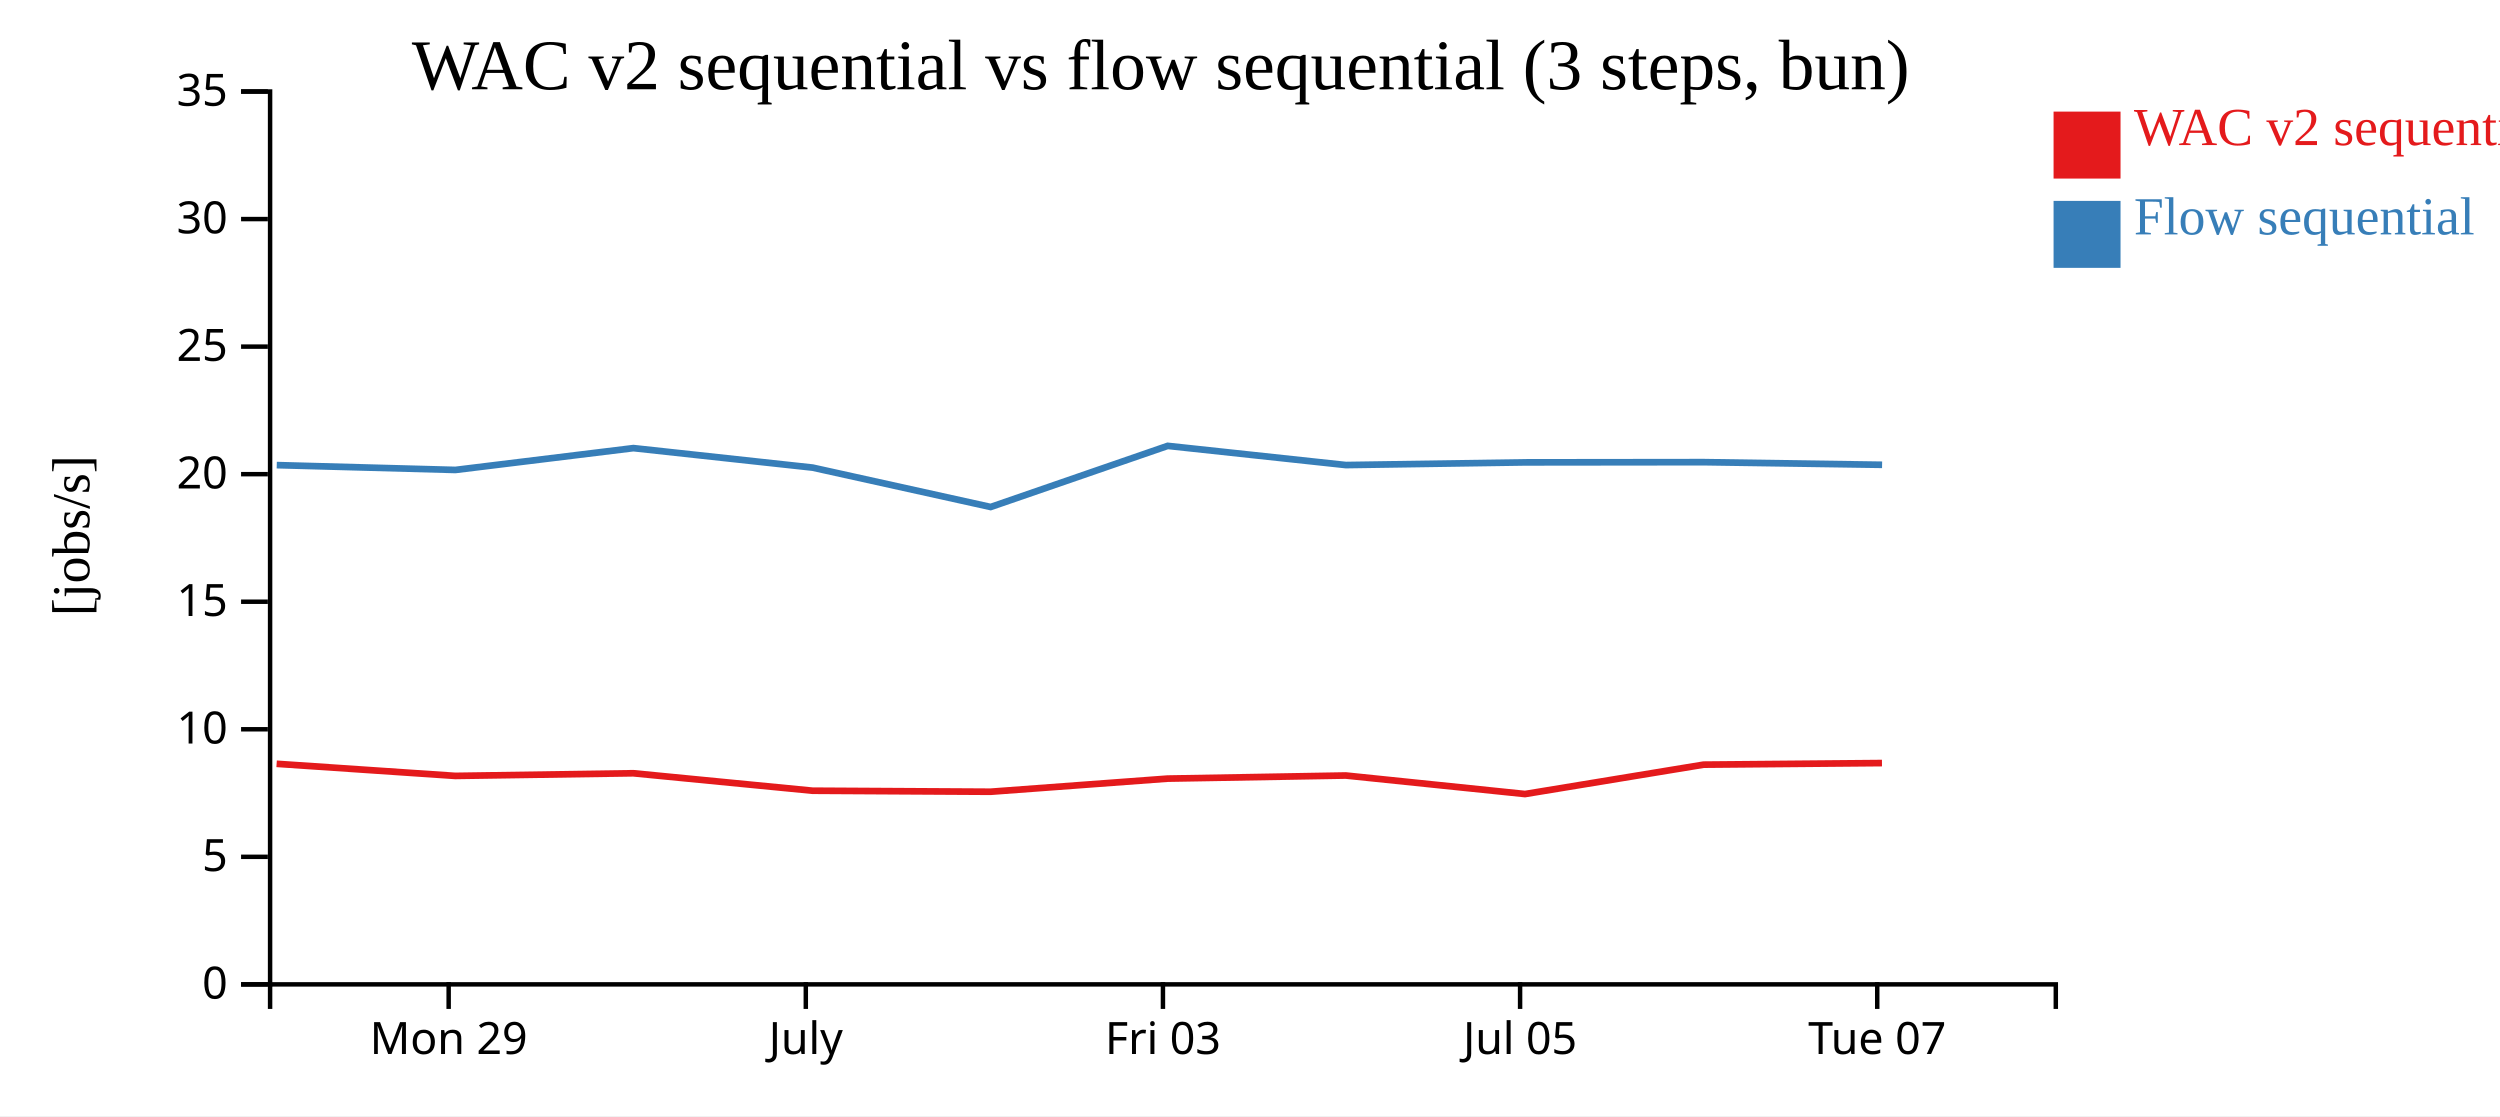
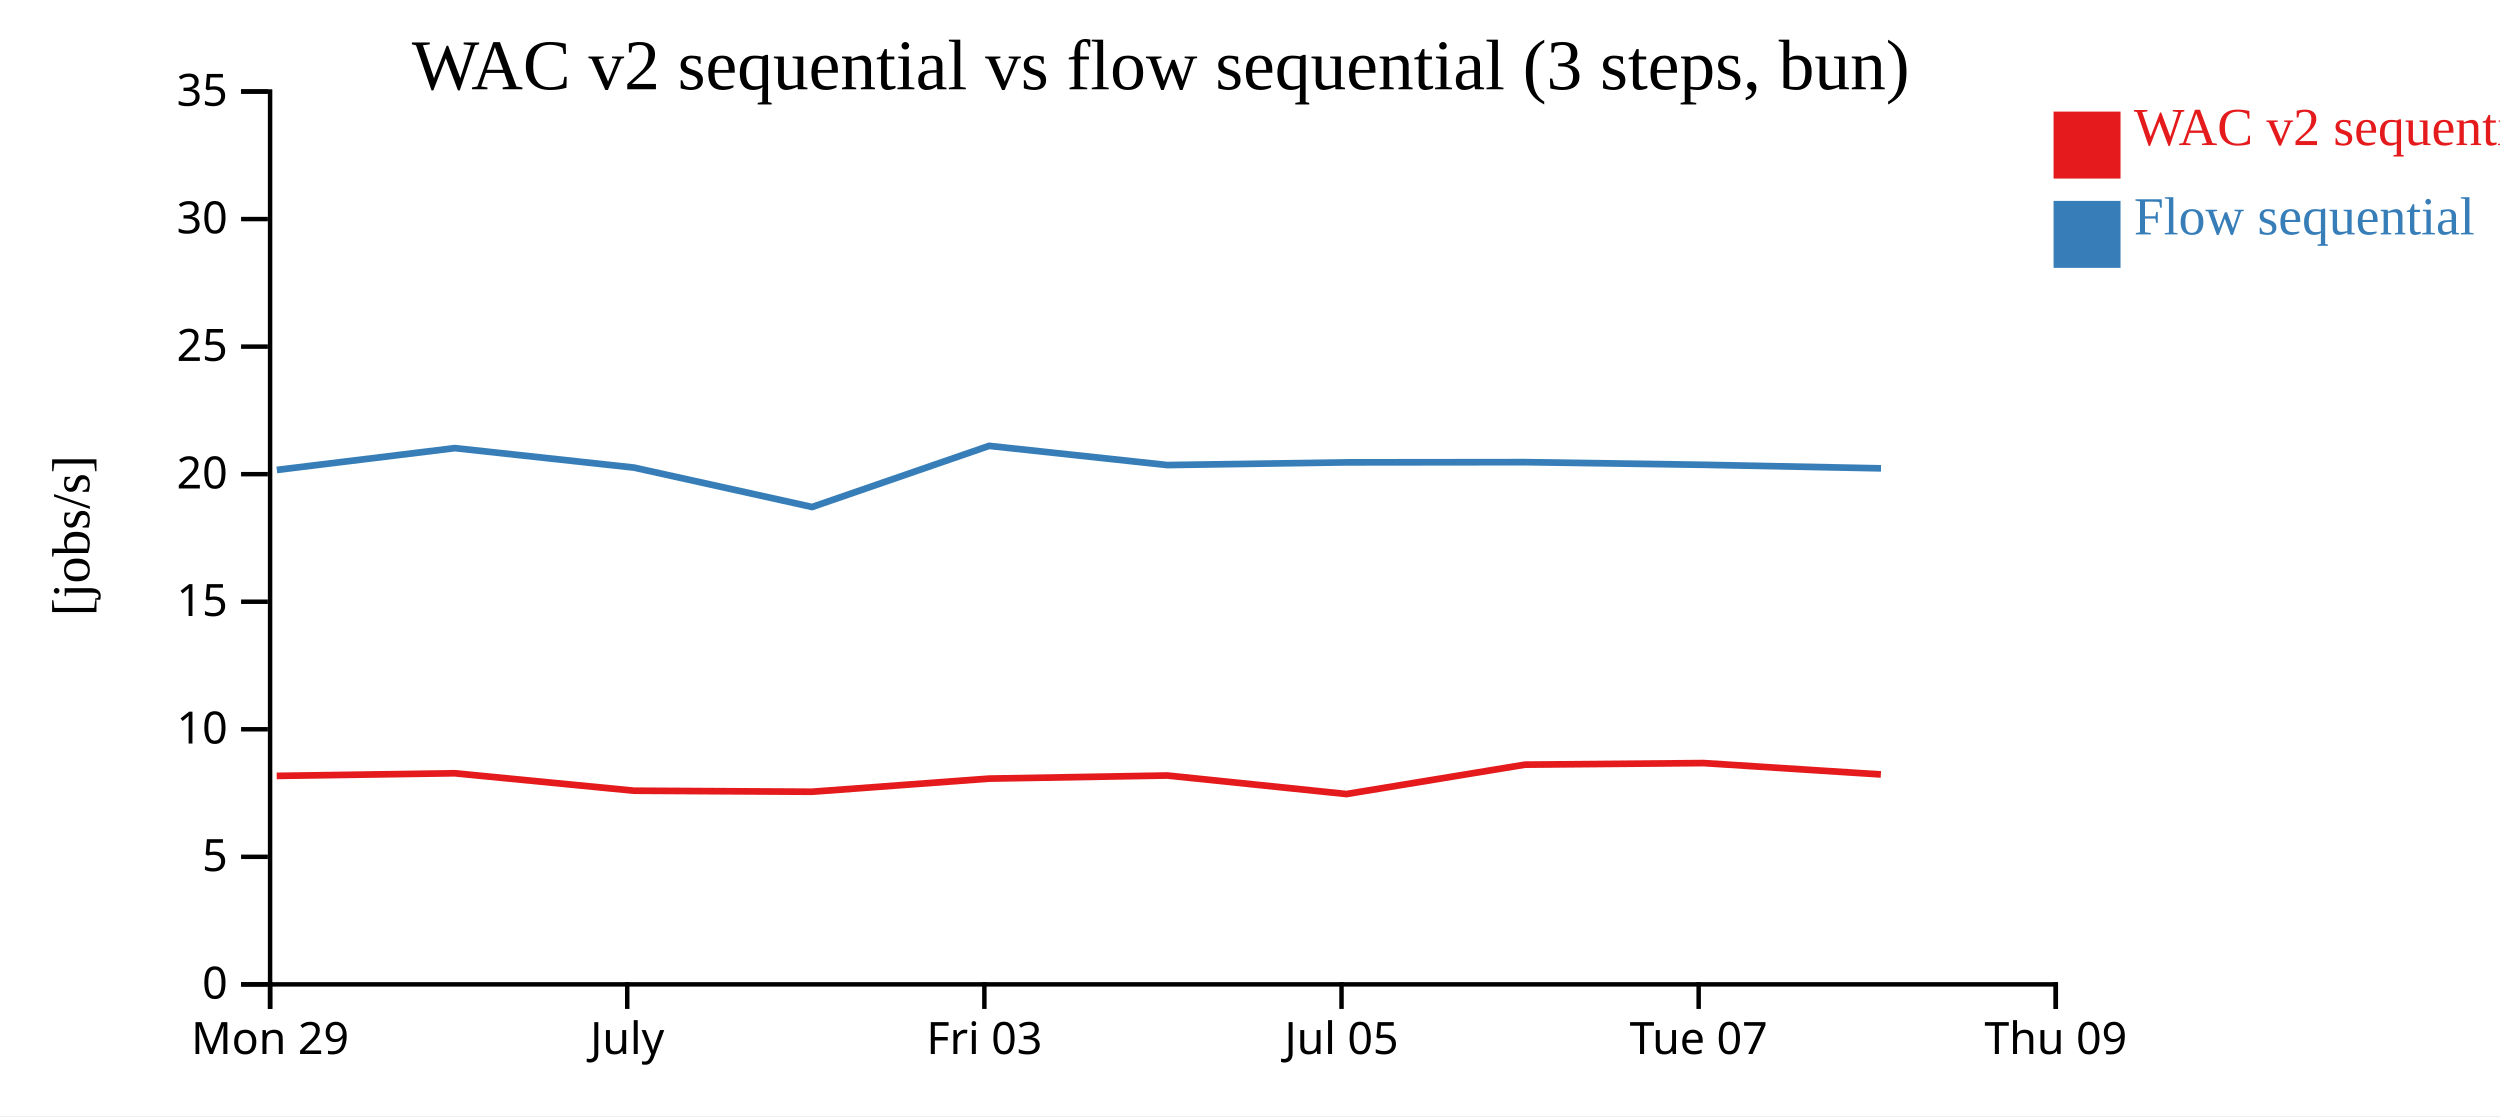
<svg xmlns="http://www.w3.org/2000/svg" width="560" height="250">
  <rect width="100%" height="100%" fill="white" />
  <g transform="translate(60,20)">
    <g transform="translate(0,200)" fill="none" font-size="10" font-family="sans-serif" text-anchor="middle">
      <path class="domain" stroke="currentColor" d="M0.5,6V0.5H400.5V6" />
-       <g class="tick" opacity="1" transform="translate(40.5,0)">
+       <g class="tick" opacity="1" transform="translate(0.5,0)">
        <line stroke="currentColor" y2="6" />
        <text fill="currentColor" y="9" dy="0.71em">Mon 29</text>
      </g>
-       <g class="tick" opacity="1" transform="translate(120.5,0)">
+       <g class="tick" opacity="1" transform="translate(80.5,0)">
        <line stroke="currentColor" y2="6" />
        <text fill="currentColor" y="9" dy="0.71em">July</text>
      </g>
-       <g class="tick" opacity="1" transform="translate(200.5,0)">
+       <g class="tick" opacity="1" transform="translate(160.5,0)">
        <line stroke="currentColor" y2="6" />
        <text fill="currentColor" y="9" dy="0.71em">Fri 03</text>
      </g>
-       <g class="tick" opacity="1" transform="translate(280.5,0)">
+       <g class="tick" opacity="1" transform="translate(240.5,0)">
        <line stroke="currentColor" y2="6" />
        <text fill="currentColor" y="9" dy="0.71em">Jul 05</text>
      </g>
-       <g class="tick" opacity="1" transform="translate(360.5,0)">
+       <g class="tick" opacity="1" transform="translate(320.5,0)">
        <line stroke="currentColor" y2="6" />
        <text fill="currentColor" y="9" dy="0.71em">Tue 07</text>
+       </g>
+       <g class="tick" opacity="1" transform="translate(400.5,0)">
+         <line stroke="currentColor" y2="6" />
+         <text fill="currentColor" y="9" dy="0.71em">Thu 09</text>
      </g>
    </g>
    <g fill="none" font-size="10" font-family="sans-serif" text-anchor="end">
      <path class="domain" stroke="currentColor" d="M-6,200.5H0.5V0.5H-6" />
      <g class="tick" opacity="1" transform="translate(0,200.5)">
        <line stroke="currentColor" x2="-6" />
        <text fill="currentColor" x="-9" dy="0.32em">0</text>
      </g>
      <g class="tick" opacity="1" transform="translate(0,171.9286)">
        <line stroke="currentColor" x2="-6" />
        <text fill="currentColor" x="-9" dy="0.32em">5</text>
      </g>
      <g class="tick" opacity="1" transform="translate(0,143.3571)">
        <line stroke="currentColor" x2="-6" />
        <text fill="currentColor" x="-9" dy="0.32em">10</text>
      </g>
      <g class="tick" opacity="1" transform="translate(0,114.7857)">
        <line stroke="currentColor" x2="-6" />
        <text fill="currentColor" x="-9" dy="0.32em">15</text>
      </g>
      <g class="tick" opacity="1" transform="translate(0,86.21429)">
        <line stroke="currentColor" x2="-6" />
        <text fill="currentColor" x="-9" dy="0.32em">20</text>
      </g>
      <g class="tick" opacity="1" transform="translate(0,57.64286)">
        <line stroke="currentColor" x2="-6" />
        <text fill="currentColor" x="-9" dy="0.32em">25</text>
      </g>
      <g class="tick" opacity="1" transform="translate(0,29.07143)">
        <line stroke="currentColor" x2="-6" />
        <text fill="currentColor" x="-9" dy="0.32em">30</text>
      </g>
      <g class="tick" opacity="1" transform="translate(0,0.5)">
        <line stroke="currentColor" x2="-6" />
        <text fill="currentColor" x="-9" dy="0.32em">35</text>
      </g>
    </g>
    <text text-anchor="middle" style="font-size: 12px" transform="rotate(-90)" y="-40" x="-100">[jobs/s]</text>
    <text text-anchor="middle" style="font-size: 16px" y="0" x="200">WAC v2 sequential vs flow sequential (3 steps, bun)</text>
-     <path class="line" fill="none" stroke="#e41a1c" stroke-width="1.5" d="M1.961,151.091L41.98,153.802L81.855,153.211L121.998,157.121L161.872,157.351L201.535,154.41L241.452,153.715L281.602,157.864L321.592,151.283L361.561,150.929" />
-     <path class="line" fill="none" stroke="#377eb8" stroke-width="1.5" d="M1.991,84.186L42.011,85.267L81.884,80.379L122.034,84.746L161.905,93.569L201.564,79.876L241.484,84.174L281.633,83.572L321.622,83.525L361.59,84.115" />
+     <path class="line" fill="none" stroke="#e41a1c" stroke-width="1.5" d="M1.98,153.802L41.855,153.211L81.998,157.121L121.872,157.351L161.535,154.41L201.452,153.715L241.602,157.864L281.592,151.283L321.561,150.929L361.318,153.478" />
+     <path class="line" fill="none" stroke="#377eb8" stroke-width="1.5" d="M2.011,85.267L41.884,80.379L82.034,84.746L121.905,93.569L161.564,79.876L201.484,84.174L241.633,83.572L281.622,83.525L321.59,84.115L361.348,84.909" />
    <rect class="dot" x="400" y="5" width="15" height="15" style="fill: #e41a1c;" />
    <rect class="dot" x="400" y="25" width="15" height="15" style="fill: #377eb8;" />
    <text class="label" x="418" y="12.5" style="fill: #e41a1c; alignment-baseline: middle;" text-anchor="left">WAC v2 sequential</text>
    <text class="label" x="418" y="32.5" style="fill: #377eb8; alignment-baseline: middle;" text-anchor="left">Flow sequential</text>
  </g>
</svg>
